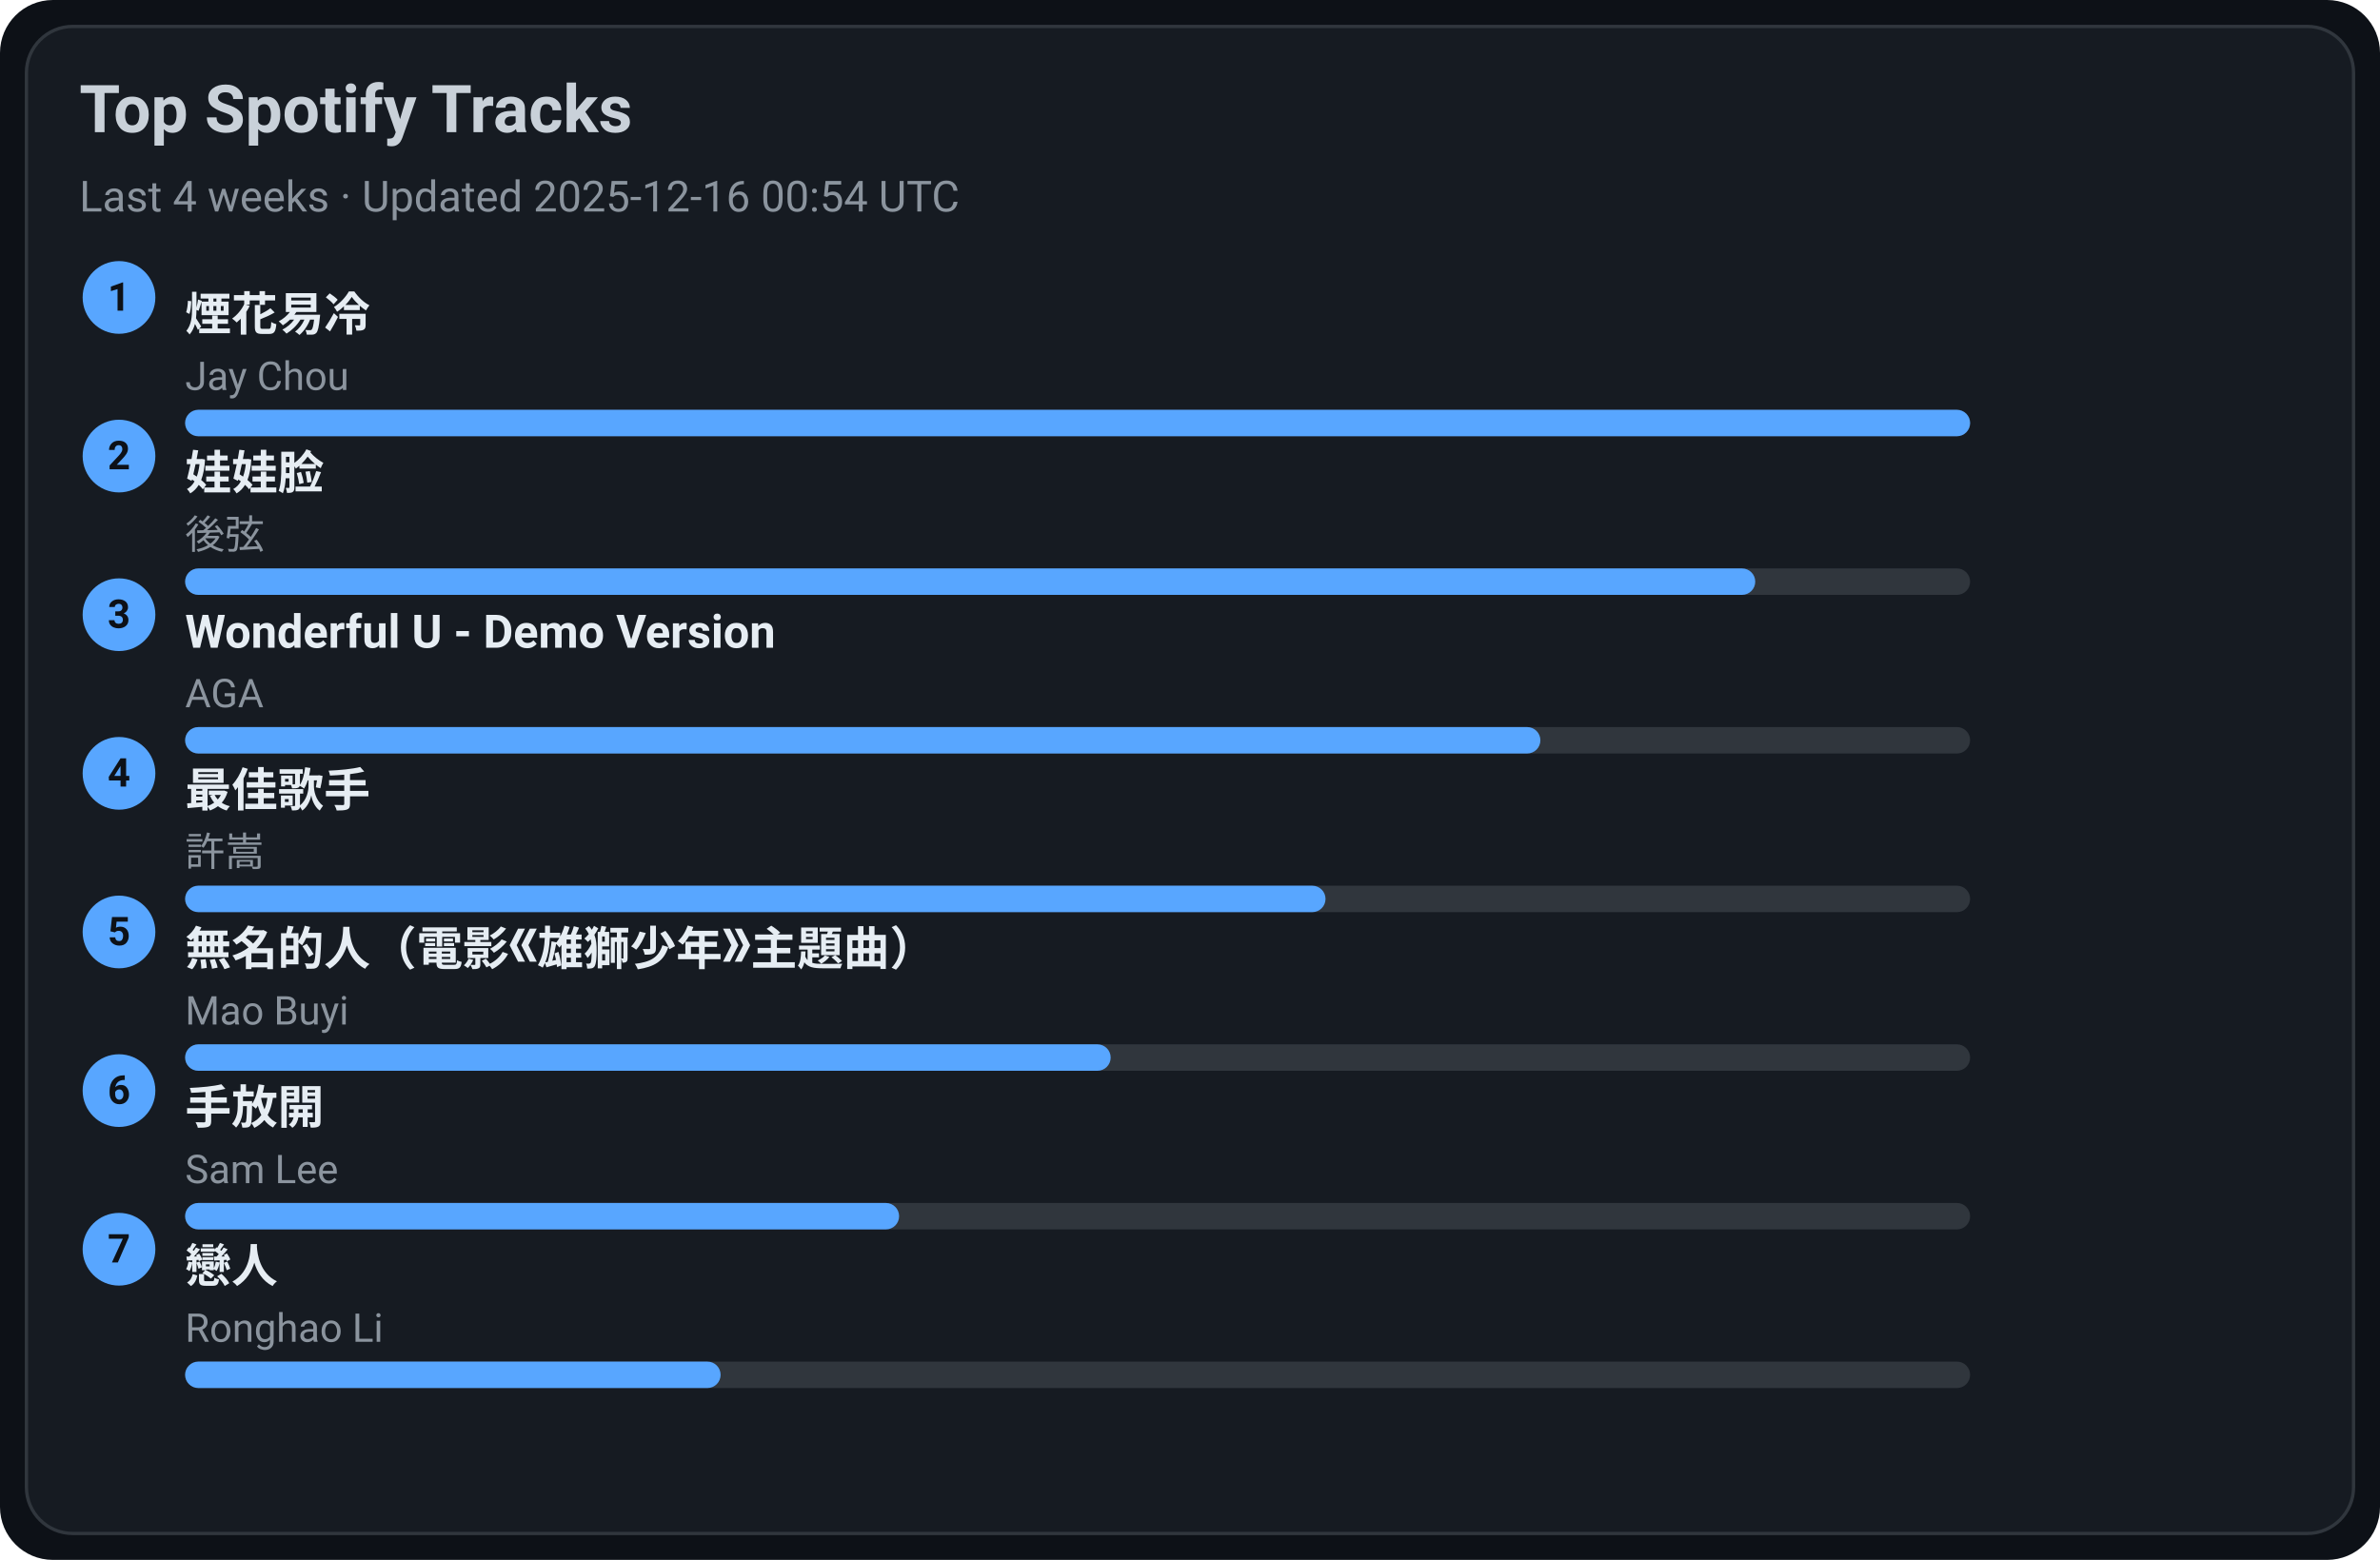
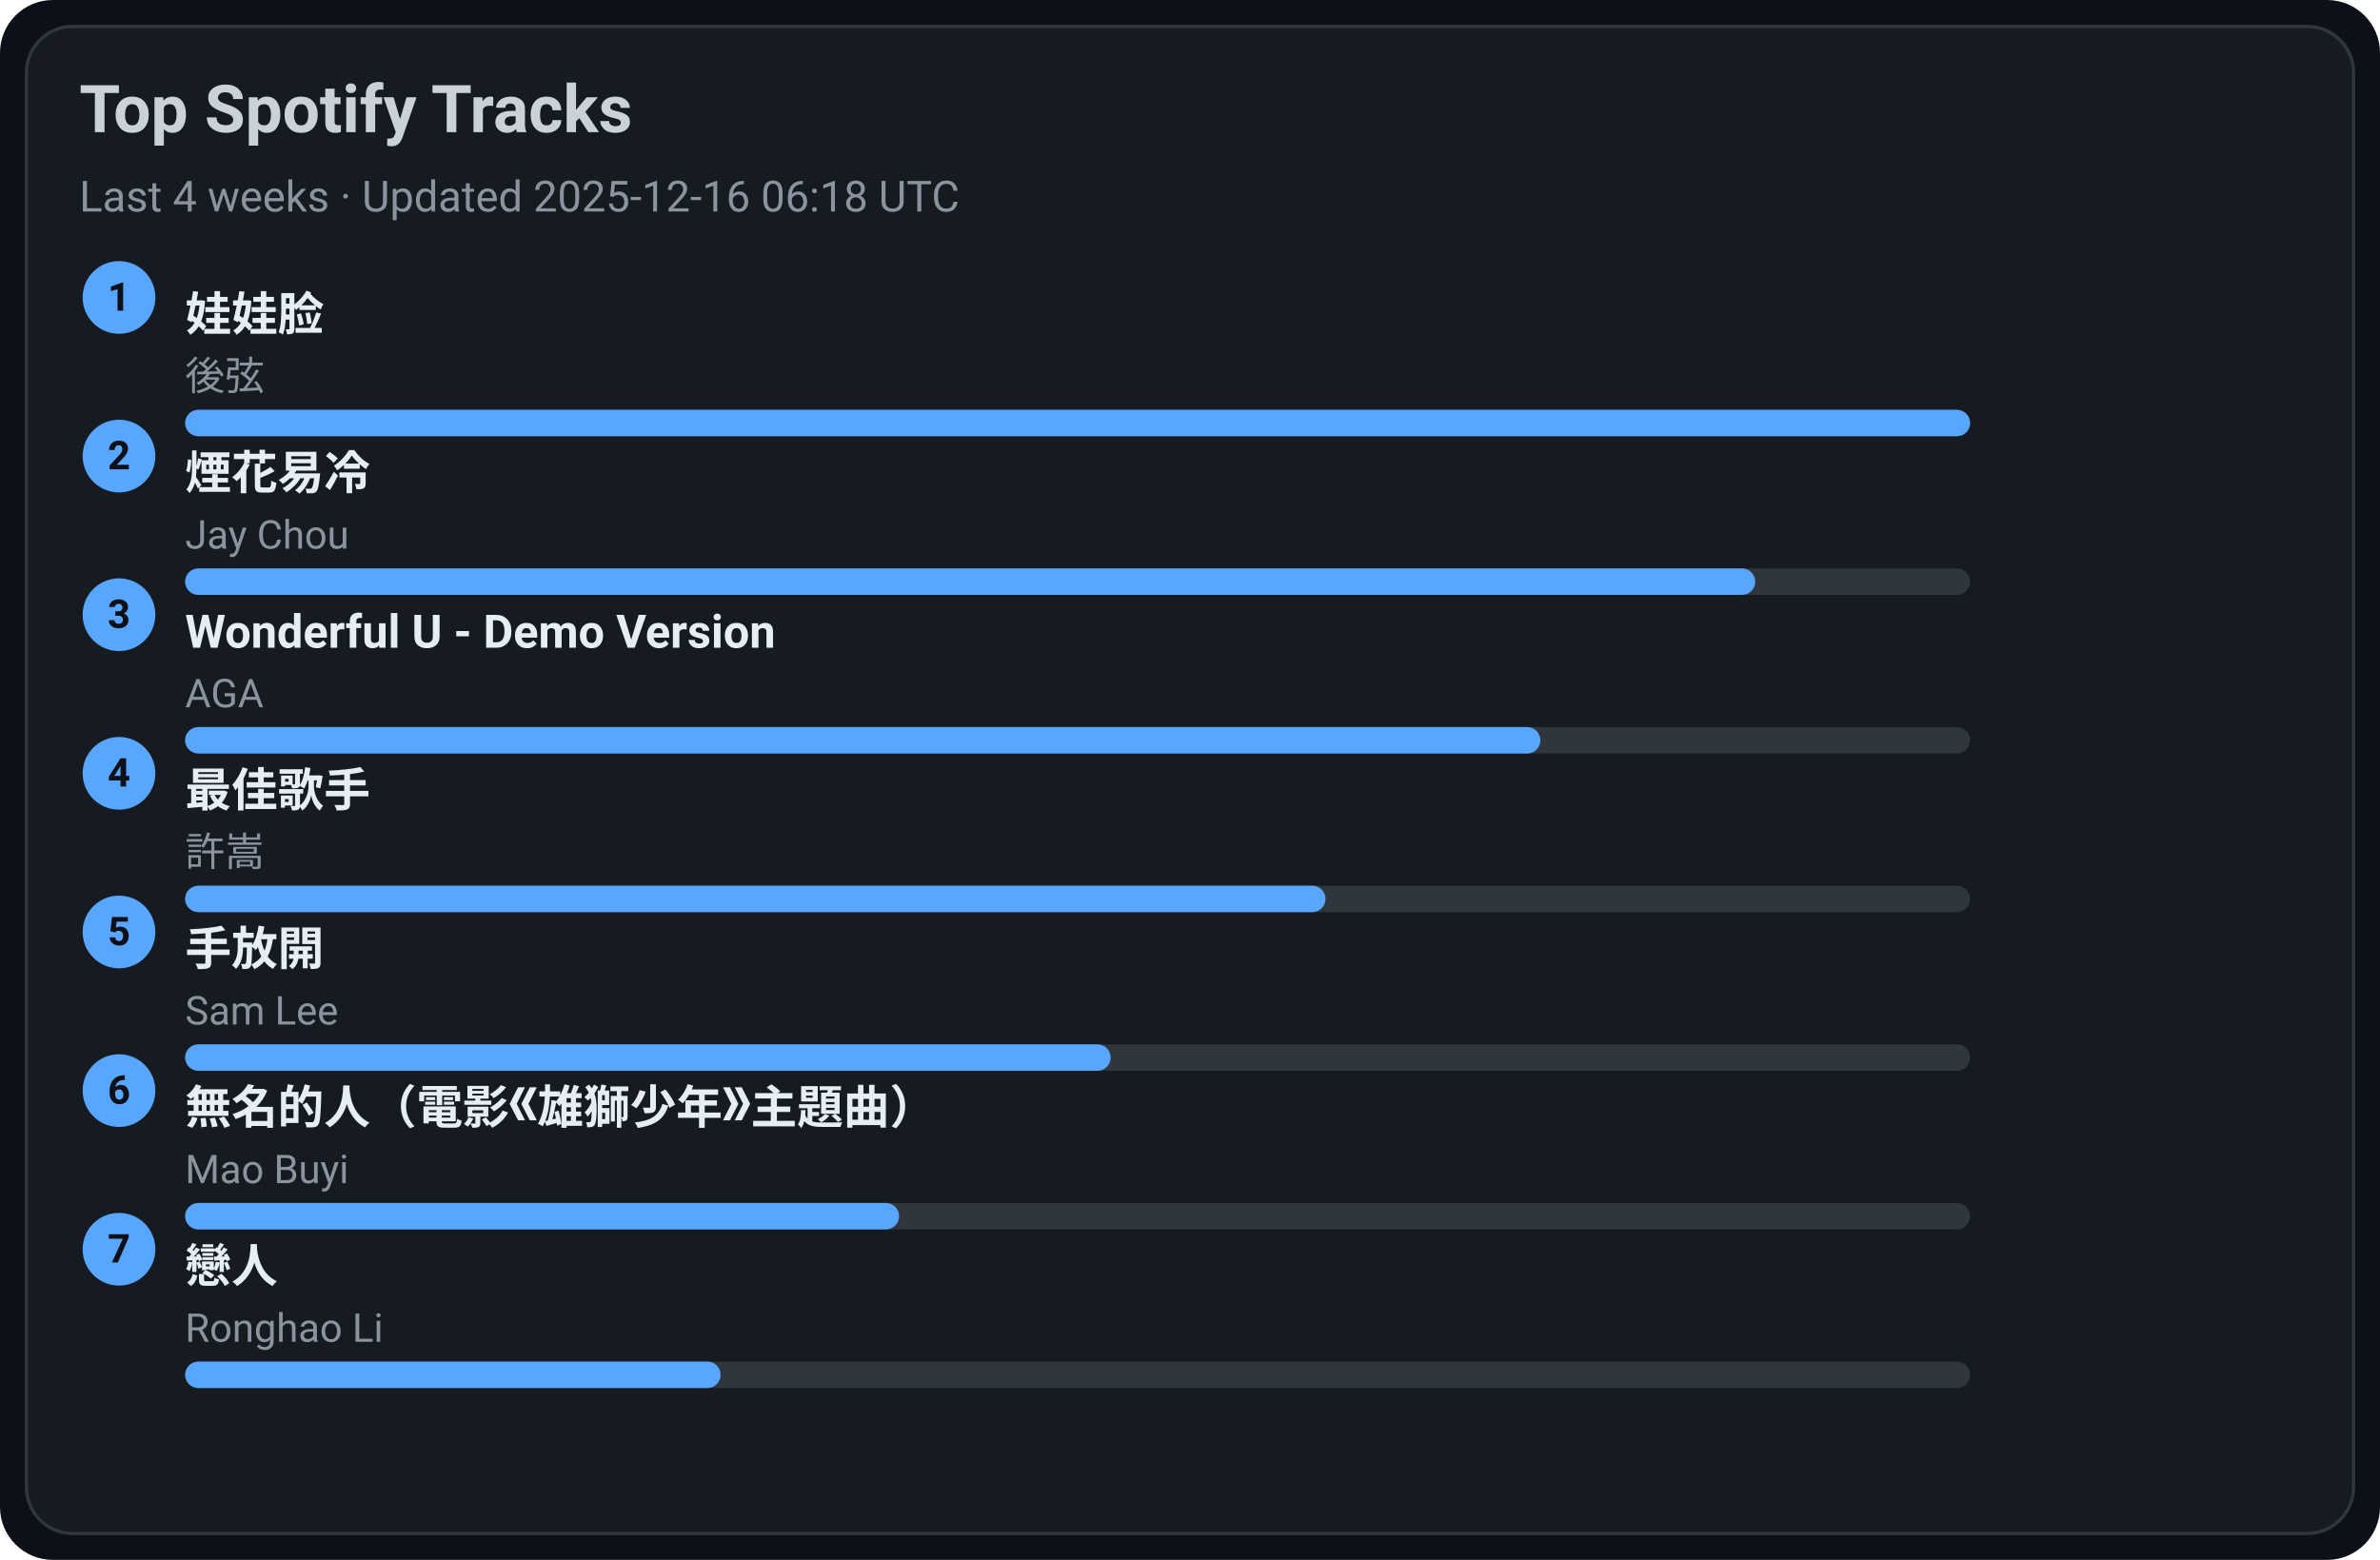
<svg xmlns="http://www.w3.org/2000/svg" width="720" height="472" viewBox="0 0 720 472">
  <style>text{font-family:-apple-system,BlinkMacSystemFont,Segoe UI,Roboto,Ubuntu,Helvetica Neue,Arial,Noto Sans,sans-serif}</style>
  <rect width="720" height="472" rx="16" fill="#0d1117" />
  <rect x="8" y="8" width="704" height="456" rx="14" fill="#161b22" stroke="#30363d" />
  <text x="24" y="40" font-size="20" fill="#c9d1d9" font-weight="600">Top Spotify Tracks</text>
-   <text x="24" y="64" font-size="13" fill="#8b949e">Last 4 weeks · Updated 2025-12-16 00:54 UTC</text>
+   <text x="24" y="64" font-size="13" fill="#8b949e">Last 4 weeks · Updated 2025-12-16 06:18 UTC</text>
  <circle cx="36" cy="90" r="11" fill="#58a6ff" />
  <text x="36" y="94" text-anchor="middle" font-size="12" fill="#0d1117" font-weight="700">1</text>
-   <a href="https://open.spotify.com/track/24beWW0pQCJEF3IVSpIryu" target="_blank" rel="noopener noreferrer">
-     <text x="56" y="100" font-size="14" fill="#e6edf3" font-weight="600">煙花易冷</text>
+   <a href="https://open.spotify.com/track/08ouEICweFmqfgPJnRIQkE" target="_blank" rel="noopener noreferrer">
+     <text x="56" y="100" font-size="14" fill="#e6edf3" font-weight="600">娃娃脸</text>
  </a>
-   <text x="56" y="118" font-size="12" fill="#8b949e">Jay Chou</text>
+   <text x="56" y="118" font-size="12" fill="#8b949e">後弦</text>
  <rect x="56" y="124" width="540" height="8" rx="4" fill="#30363d" />
  <rect x="56" y="124" width="540" height="8" rx="4" fill="#58a6ff" />
  <circle cx="36" cy="138" r="11" fill="#58a6ff" />
  <text x="36" y="142" text-anchor="middle" font-size="12" fill="#0d1117" font-weight="700">2</text>
-   <a href="https://open.spotify.com/track/08ouEICweFmqfgPJnRIQkE" target="_blank" rel="noopener noreferrer">
-     <text x="56" y="148" font-size="14" fill="#e6edf3" font-weight="600">娃娃脸</text>
+   <a href="https://open.spotify.com/track/24beWW0pQCJEF3IVSpIryu" target="_blank" rel="noopener noreferrer">
+     <text x="56" y="148" font-size="14" fill="#e6edf3" font-weight="600">煙花易冷</text>
  </a>
-   <text x="56" y="166" font-size="12" fill="#8b949e">後弦</text>
+   <text x="56" y="166" font-size="12" fill="#8b949e">Jay Chou</text>
  <rect x="56" y="172" width="540" height="8" rx="4" fill="#30363d" />
  <rect x="56" y="172" width="475" height="8" rx="4" fill="#58a6ff" />
  <circle cx="36" cy="186" r="11" fill="#58a6ff" />
  <text x="36" y="190" text-anchor="middle" font-size="12" fill="#0d1117" font-weight="700">3</text>
  <a href="https://open.spotify.com/track/2eSNpIOFoi1Q8wxw6CycXJ" target="_blank" rel="noopener noreferrer">
    <text x="56" y="196" font-size="14" fill="#e6edf3" font-weight="600">Wonderful U - Demo Version</text>
  </a>
  <text x="56" y="214" font-size="12" fill="#8b949e">AGA</text>
  <rect x="56" y="220" width="540" height="8" rx="4" fill="#30363d" />
  <rect x="56" y="220" width="410" height="8" rx="4" fill="#58a6ff" />
  <circle cx="36" cy="234" r="11" fill="#58a6ff" />
  <text x="36" y="238" text-anchor="middle" font-size="12" fill="#0d1117" font-weight="700">4</text>
  <a href="https://open.spotify.com/track/1tXkID53w0fBaY5p3MjNxN" target="_blank" rel="noopener noreferrer">
    <text x="56" y="244" font-size="14" fill="#e6edf3" font-weight="600">最佳歌手</text>
  </a>
  <text x="56" y="262" font-size="12" fill="#8b949e">許嵩</text>
  <rect x="56" y="268" width="540" height="8" rx="4" fill="#30363d" />
  <rect x="56" y="268" width="345" height="8" rx="4" fill="#58a6ff" />
  <circle cx="36" cy="282" r="11" fill="#58a6ff" />
  <text x="36" y="286" text-anchor="middle" font-size="12" fill="#0d1117" font-weight="700">5</text>
-   <a href="https://open.spotify.com/track/72kP6AJqsEeSLkO640Tu7F" target="_blank" rel="noopener noreferrer">
-     <text x="56" y="292" font-size="14" fill="#e6edf3" font-weight="600">無名的人（電影《雄獅少年》主題曲）</text>
+   <a href="https://open.spotify.com/track/2Dd9EXYXI2NNrLG61OtWQv" target="_blank" rel="noopener noreferrer">
+     <text x="56" y="292" font-size="14" fill="#e6edf3" font-weight="600">手放開</text>
  </a>
-   <text x="56" y="310" font-size="12" fill="#8b949e">Mao Buyi</text>
+   <text x="56" y="310" font-size="12" fill="#8b949e">Sam Lee</text>
  <rect x="56" y="316" width="540" height="8" rx="4" fill="#30363d" />
  <rect x="56" y="316" width="280" height="8" rx="4" fill="#58a6ff" />
  <circle cx="36" cy="330" r="11" fill="#58a6ff" />
  <text x="36" y="334" text-anchor="middle" font-size="12" fill="#0d1117" font-weight="700">6</text>
-   <a href="https://open.spotify.com/track/2Dd9EXYXI2NNrLG61OtWQv" target="_blank" rel="noopener noreferrer">
-     <text x="56" y="340" font-size="14" fill="#e6edf3" font-weight="600">手放開</text>
+   <a href="https://open.spotify.com/track/72kP6AJqsEeSLkO640Tu7F" target="_blank" rel="noopener noreferrer">
+     <text x="56" y="340" font-size="14" fill="#e6edf3" font-weight="600">無名的人（電影《雄獅少年》主題曲）</text>
  </a>
-   <text x="56" y="358" font-size="12" fill="#8b949e">Sam Lee</text>
+   <text x="56" y="358" font-size="12" fill="#8b949e">Mao Buyi</text>
  <rect x="56" y="364" width="540" height="8" rx="4" fill="#30363d" />
  <rect x="56" y="364" width="216" height="8" rx="4" fill="#58a6ff" />
  <circle cx="36" cy="378" r="11" fill="#58a6ff" />
  <text x="36" y="382" text-anchor="middle" font-size="12" fill="#0d1117" font-weight="700">7</text>
  <a href="https://open.spotify.com/track/3eDz7gA410uim6ydVqqjyR" target="_blank" rel="noopener noreferrer">
    <text x="56" y="388" font-size="14" fill="#e6edf3" font-weight="600">戀人</text>
  </a>
  <text x="56" y="406" font-size="12" fill="#8b949e">Ronghao Li</text>
  <rect x="56" y="412" width="540" height="8" rx="4" fill="#30363d" />
  <rect x="56" y="412" width="162" height="8" rx="4" fill="#58a6ff" />
</svg>
